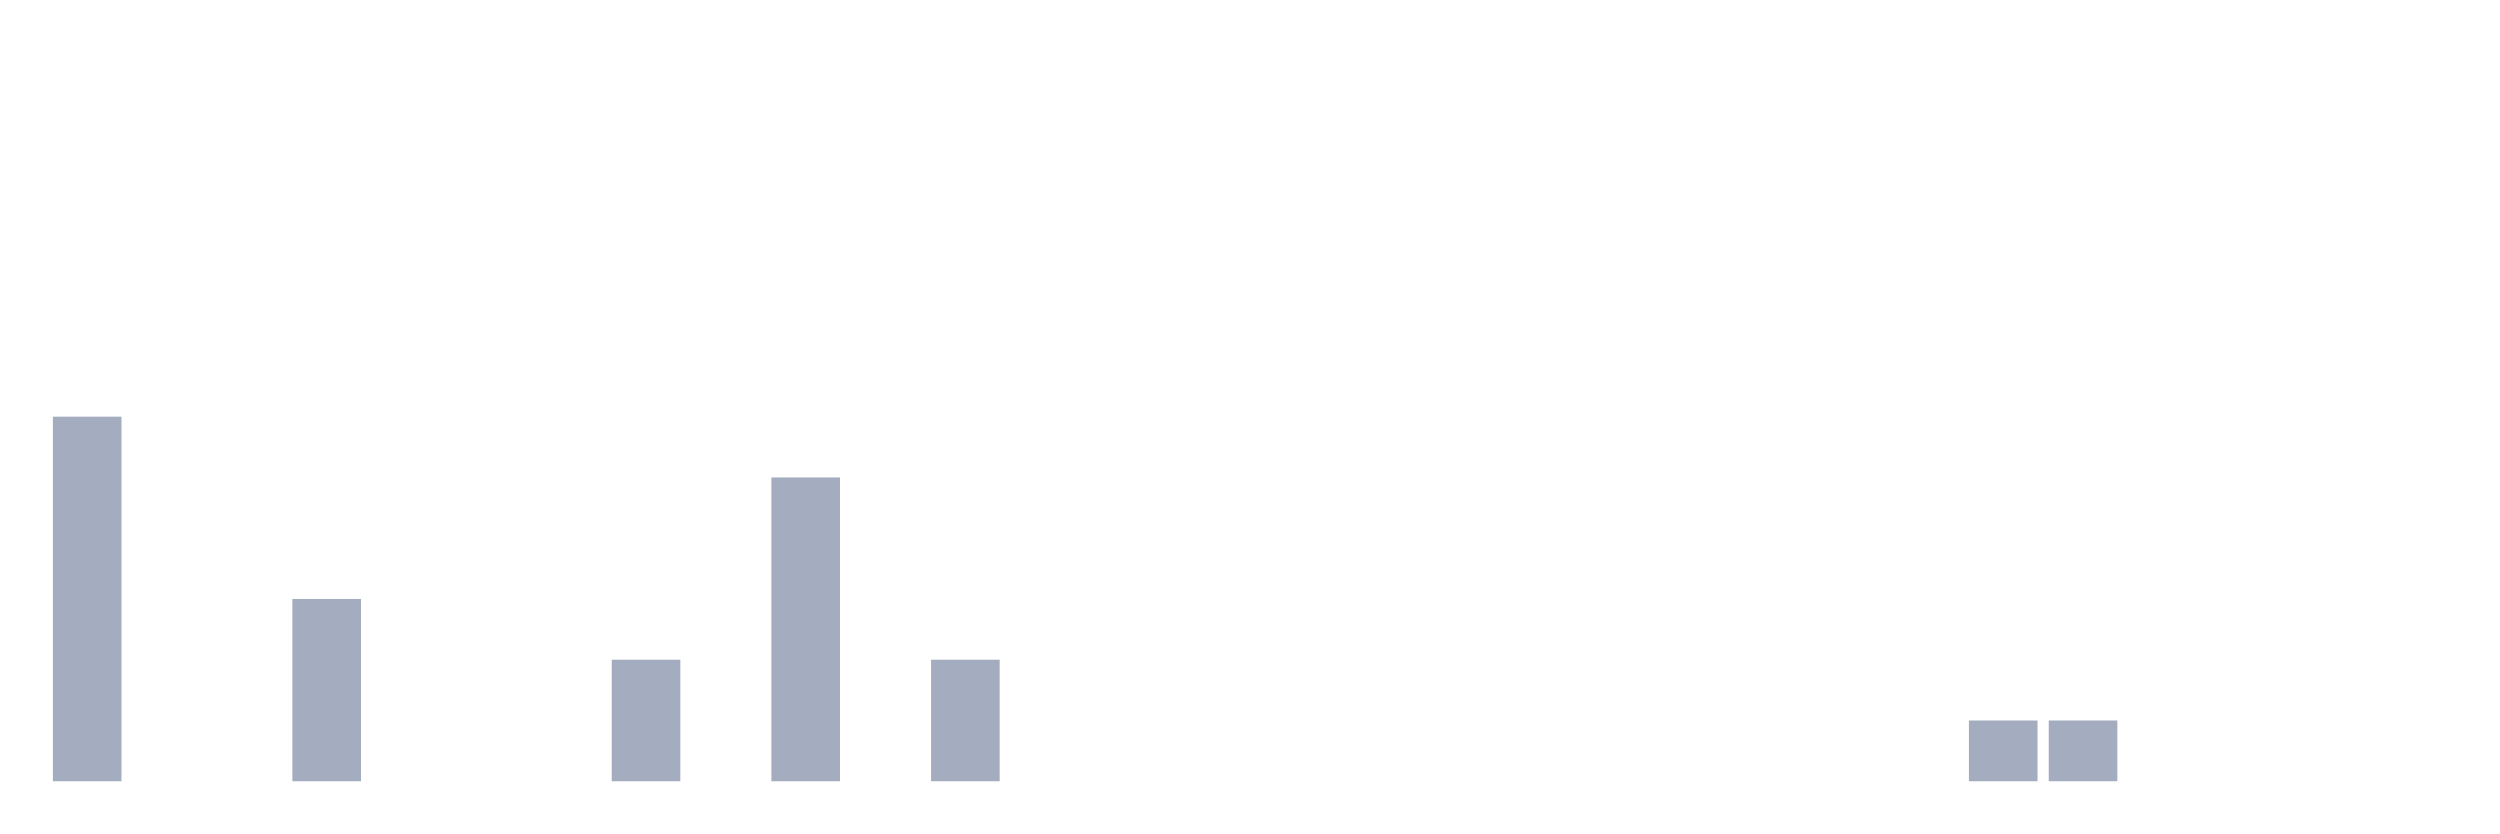
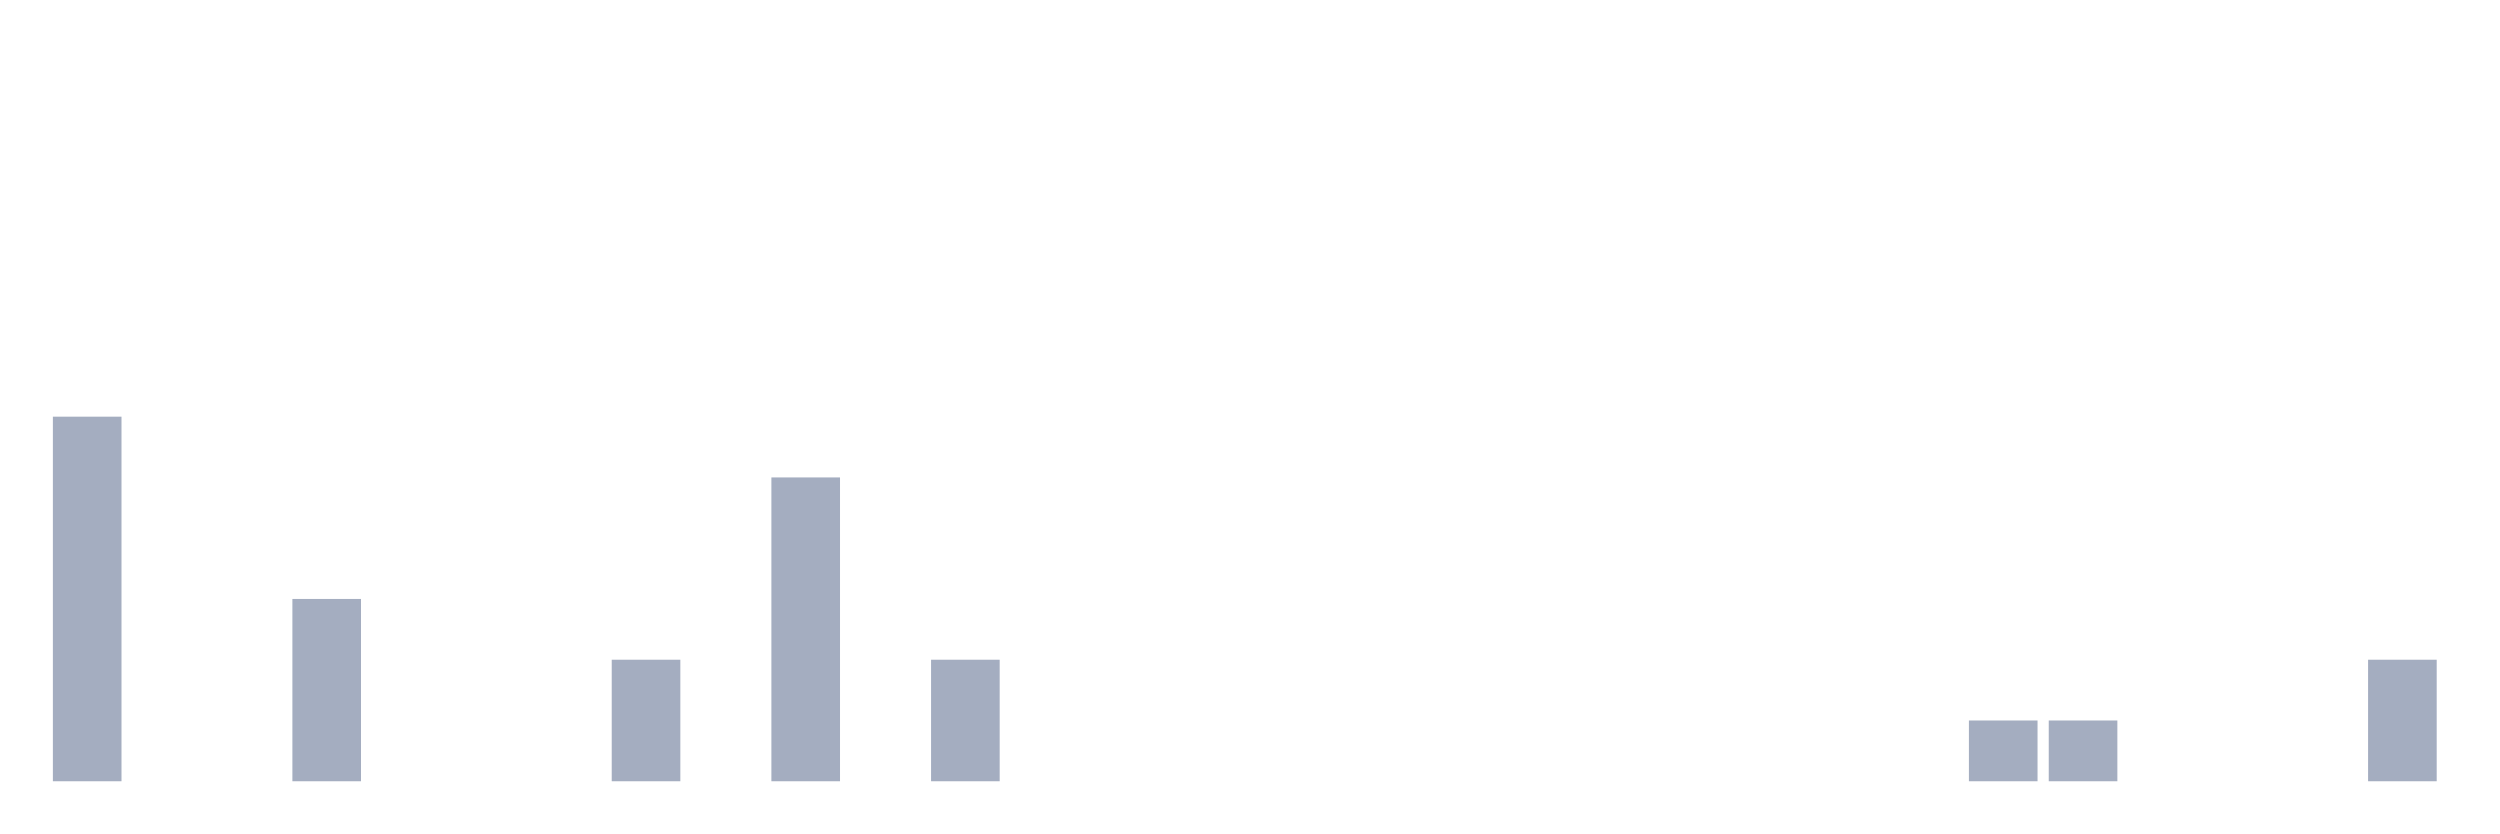
<svg xmlns="http://www.w3.org/2000/svg" viewBox="0 0 480 160">
  <g transform="translate(10,10)">
    <rect class="bar" x="0.153" width="13.175" y="70" height="70" fill="rgb(164,173,192)" />
    <rect class="bar" x="15.482" width="13.175" y="140" height="0" fill="rgb(164,173,192)" />
    <rect class="bar" x="30.81" width="13.175" y="140" height="0" fill="rgb(164,173,192)" />
    <rect class="bar" x="46.138" width="13.175" y="105" height="35" fill="rgb(164,173,192)" />
    <rect class="bar" x="61.466" width="13.175" y="140" height="0" fill="rgb(164,173,192)" />
    <rect class="bar" x="76.794" width="13.175" y="140" height="0" fill="rgb(164,173,192)" />
    <rect class="bar" x="92.123" width="13.175" y="140" height="0" fill="rgb(164,173,192)" />
    <rect class="bar" x="107.451" width="13.175" y="116.667" height="23.333" fill="rgb(164,173,192)" />
    <rect class="bar" x="122.779" width="13.175" y="140" height="0" fill="rgb(164,173,192)" />
    <rect class="bar" x="138.107" width="13.175" y="81.667" height="58.333" fill="rgb(164,173,192)" />
    <rect class="bar" x="153.436" width="13.175" y="140" height="0" fill="rgb(164,173,192)" />
    <rect class="bar" x="168.764" width="13.175" y="116.667" height="23.333" fill="rgb(164,173,192)" />
    <rect class="bar" x="184.092" width="13.175" y="140" height="0" fill="rgb(164,173,192)" />
    <rect class="bar" x="199.42" width="13.175" y="140" height="0" fill="rgb(164,173,192)" />
    <rect class="bar" x="214.748" width="13.175" y="140" height="0" fill="rgb(164,173,192)" />
    <rect class="bar" x="230.077" width="13.175" y="140" height="0" fill="rgb(164,173,192)" />
    <rect class="bar" x="245.405" width="13.175" y="140" height="0" fill="rgb(164,173,192)" />
    <rect class="bar" x="260.733" width="13.175" y="140" height="0" fill="rgb(164,173,192)" />
    <rect class="bar" x="276.061" width="13.175" y="140" height="0" fill="rgb(164,173,192)" />
    <rect class="bar" x="291.39" width="13.175" y="140" height="0" fill="rgb(164,173,192)" />
    <rect class="bar" x="306.718" width="13.175" y="140" height="0" fill="rgb(164,173,192)" />
    <rect class="bar" x="322.046" width="13.175" y="140" height="0" fill="rgb(164,173,192)" />
    <rect class="bar" x="337.374" width="13.175" y="140" height="0" fill="rgb(164,173,192)" />
    <rect class="bar" x="352.702" width="13.175" y="140" height="0" fill="rgb(164,173,192)" />
    <rect class="bar" x="368.031" width="13.175" y="128.333" height="11.667" fill="rgb(164,173,192)" />
    <rect class="bar" x="383.359" width="13.175" y="128.333" height="11.667" fill="rgb(164,173,192)" />
    <rect class="bar" x="398.687" width="13.175" y="140" height="0" fill="rgb(164,173,192)" />
    <rect class="bar" x="414.015" width="13.175" y="140" height="0" fill="rgb(164,173,192)" />
    <rect class="bar" x="429.344" width="13.175" y="140" height="0" fill="rgb(164,173,192)" />
-     <rect class="bar" x="444.672" width="13.175" y="140" height="0" fill="rgb(164,173,192)" />
+     <rect class="bar" x="444.672" width="13.175" y="116.667" height="23.333" fill="rgb(164,173,192)" />
  </g>
</svg>
